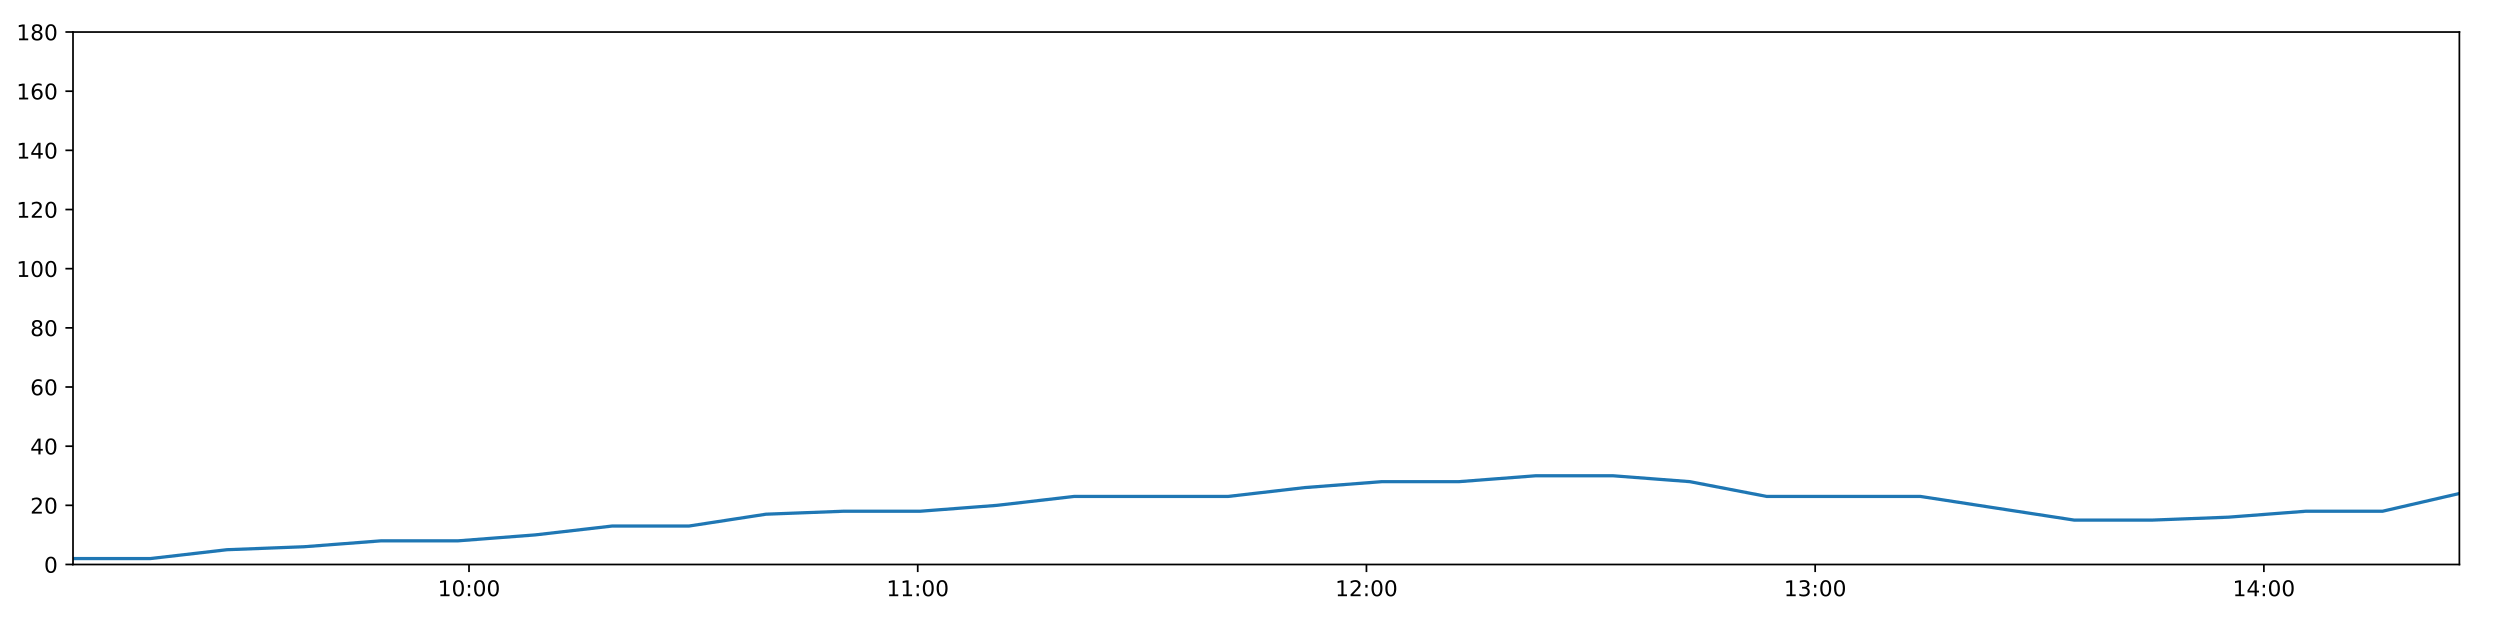
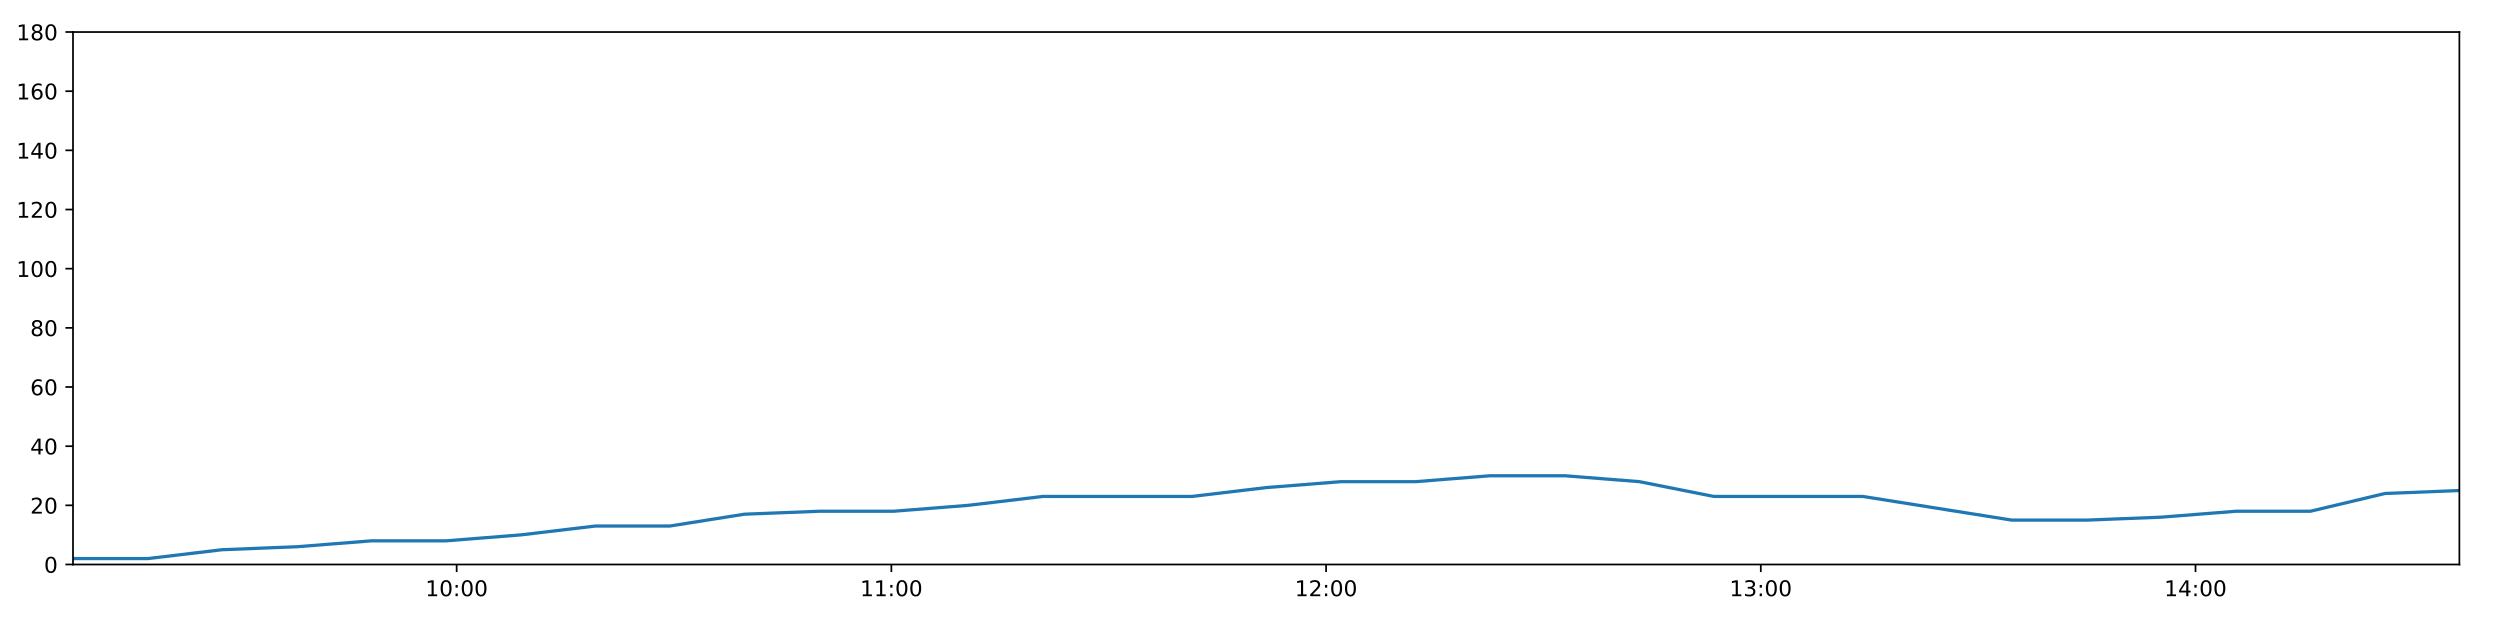
<svg xmlns="http://www.w3.org/2000/svg" xmlns:xlink="http://www.w3.org/1999/xlink" height="288pt" version="1.1" viewBox="0 0 1152 288" width="1152pt">
  <defs>
    <style type="text/css">
*{stroke-linecap:butt;stroke-linejoin:round;}
  </style>
  </defs>
  <g id="figure_1">
    <g id="patch_1">
      <path d="M 0 288  L 1152 288  L 1152 0  L 0 0  z " style="fill:#ffffff;" />
    </g>
    <g id="axes_1">
      <g id="patch_2">
        <path d="M 33.64 260.12  L 1133.28 260.12  L 1133.28 14.76  L 33.64 14.76  z " style="fill:#ffffff;" />
      </g>
      <g id="matplotlib.axis_1">
        <g id="xtick_1">
          <g id="line2d_1">
            <defs>
-               <path d="M 0 0  L 0 3.5  " id="m61c7a6109b" style="stroke:#000000;stroke-width:0.8;" />
-             </defs>
-             <g>
-               <use style="stroke:#000000;stroke-width:0.8;" x="216.121" xlink:href="#m61c7a6109b" y="260.12" />
+               <path d="M 0 0  L 0 3.5  " id="m9db745d7ba" style="stroke:#000000;stroke-width:0.8;" />
+             </defs>
+             <g>
+               <use style="stroke:#000000;stroke-width:0.8;" x="210.426" xlink:href="#m9db745d7ba" y="260.12" />
            </g>
          </g>
          <g id="text_1">
            <defs>
              <path d="M 12.406 8.297  L 28.516 8.297  L 28.516 63.922  L 10.984 60.406  L 10.984 69.391  L 28.422 72.906  L 38.281 72.906  L 38.281 8.297  L 54.391 8.297  L 54.391 0  L 12.406 0  z " id="DejaVuSans-49" />
              <path d="M 31.781 66.406  Q 24.172 66.406 20.328 58.906  Q 16.5 51.422 16.5 36.375  Q 16.5 21.391 20.328 13.891  Q 24.172 6.391 31.781 6.391  Q 39.453 6.391 43.281 13.891  Q 47.125 21.391 47.125 36.375  Q 47.125 51.422 43.281 58.906  Q 39.453 66.406 31.781 66.406  z M 31.781 74.219  Q 44.047 74.219 50.516 64.516  Q 56.984 54.828 56.984 36.375  Q 56.984 17.969 50.516 8.266  Q 44.047 -1.422 31.781 -1.422  Q 19.531 -1.422 13.062 8.266  Q 6.594 17.969 6.594 36.375  Q 6.594 54.828 13.062 64.516  Q 19.531 74.219 31.781 74.219  z " id="DejaVuSans-48" />
              <path d="M 11.719 12.406  L 22.016 12.406  L 22.016 0  L 11.719 0  z M 11.719 51.703  L 22.016 51.703  L 22.016 39.312  L 11.719 39.312  z " id="DejaVuSans-58" />
            </defs>
-             <g transform="translate(201.7117 274.7184)scale(0.1 -0.1)">
+             <g transform="translate(196.0171 274.7184)scale(0.1 -0.1)">
              <use xlink:href="#DejaVuSans-49" />
              <use x="63.623" xlink:href="#DejaVuSans-48" />
              <use x="127.246" xlink:href="#DejaVuSans-58" />
              <use x="160.938" xlink:href="#DejaVuSans-48" />
              <use x="224.561" xlink:href="#DejaVuSans-48" />
            </g>
          </g>
        </g>
        <g id="xtick_2">
          <g id="line2d_2">
            <g>
-               <use style="stroke:#000000;stroke-width:0.8;" x="422.89" xlink:href="#m61c7a6109b" y="260.12" />
+               <use style="stroke:#000000;stroke-width:0.8;" x="410.743" xlink:href="#m9db745d7ba" y="260.12" />
            </g>
          </g>
          <g id="text_2">
-             <g transform="translate(408.4806 274.7184)scale(0.1 -0.1)">
+             <g transform="translate(396.3335 274.7184)scale(0.1 -0.1)">
              <use xlink:href="#DejaVuSans-49" />
              <use x="63.623" xlink:href="#DejaVuSans-49" />
              <use x="127.246" xlink:href="#DejaVuSans-58" />
              <use x="160.938" xlink:href="#DejaVuSans-48" />
              <use x="224.561" xlink:href="#DejaVuSans-48" />
            </g>
          </g>
        </g>
        <g id="xtick_3">
          <g id="line2d_3">
            <g>
-               <use style="stroke:#000000;stroke-width:0.8;" x="629.659" xlink:href="#m61c7a6109b" y="260.12" />
+               <use style="stroke:#000000;stroke-width:0.8;" x="611.059" xlink:href="#m9db745d7ba" y="260.12" />
            </g>
          </g>
          <g id="text_3">
            <defs>
              <path d="M 19.188 8.297  L 53.609 8.297  L 53.609 0  L 7.328 0  L 7.328 8.297  Q 12.938 14.109 22.625 23.891  Q 32.328 33.688 34.812 36.531  Q 39.547 41.844 41.422 45.531  Q 43.312 49.219 43.312 52.781  Q 43.312 58.594 39.234 62.25  Q 35.156 65.922 28.609 65.922  Q 23.969 65.922 18.812 64.312  Q 13.672 62.703 7.812 59.422  L 7.812 69.391  Q 13.766 71.781 18.938 73  Q 24.125 74.219 28.422 74.219  Q 39.75 74.219 46.484 68.547  Q 53.219 62.891 53.219 53.422  Q 53.219 48.922 51.531 44.891  Q 49.859 40.875 45.406 35.406  Q 44.188 33.984 37.641 27.219  Q 31.109 20.453 19.188 8.297  z " id="DejaVuSans-50" />
            </defs>
-             <g transform="translate(615.2495 274.7184)scale(0.1 -0.1)">
+             <g transform="translate(596.6499 274.7184)scale(0.1 -0.1)">
              <use xlink:href="#DejaVuSans-49" />
              <use x="63.623" xlink:href="#DejaVuSans-50" />
              <use x="127.246" xlink:href="#DejaVuSans-58" />
              <use x="160.938" xlink:href="#DejaVuSans-48" />
              <use x="224.561" xlink:href="#DejaVuSans-48" />
            </g>
          </g>
        </g>
        <g id="xtick_4">
          <g id="line2d_4">
            <g>
-               <use style="stroke:#000000;stroke-width:0.8;" x="836.428" xlink:href="#m61c7a6109b" y="260.12" />
+               <use style="stroke:#000000;stroke-width:0.8;" x="811.376" xlink:href="#m9db745d7ba" y="260.12" />
            </g>
          </g>
          <g id="text_4">
            <defs>
              <path d="M 40.578 39.312  Q 47.656 37.797 51.625 33  Q 55.609 28.219 55.609 21.188  Q 55.609 10.406 48.188 4.484  Q 40.766 -1.422 27.094 -1.422  Q 22.516 -1.422 17.656 -0.516  Q 12.797 0.391 7.625 2.203  L 7.625 11.719  Q 11.719 9.328 16.594 8.109  Q 21.484 6.891 26.812 6.891  Q 36.078 6.891 40.938 10.547  Q 45.797 14.203 45.797 21.188  Q 45.797 27.641 41.281 31.266  Q 36.766 34.906 28.719 34.906  L 20.219 34.906  L 20.219 43.016  L 29.109 43.016  Q 36.375 43.016 40.234 45.922  Q 44.094 48.828 44.094 54.297  Q 44.094 59.906 40.109 62.906  Q 36.141 65.922 28.719 65.922  Q 24.656 65.922 20.016 65.031  Q 15.375 64.156 9.812 62.312  L 9.812 71.094  Q 15.438 72.656 20.344 73.438  Q 25.25 74.219 29.594 74.219  Q 40.828 74.219 47.359 69.109  Q 53.906 64.016 53.906 55.328  Q 53.906 49.266 50.438 45.094  Q 46.969 40.922 40.578 39.312  z " id="DejaVuSans-51" />
            </defs>
-             <g transform="translate(822.0184 274.7184)scale(0.1 -0.1)">
+             <g transform="translate(796.9662 274.7184)scale(0.1 -0.1)">
              <use xlink:href="#DejaVuSans-49" />
              <use x="63.623" xlink:href="#DejaVuSans-51" />
              <use x="127.246" xlink:href="#DejaVuSans-58" />
              <use x="160.938" xlink:href="#DejaVuSans-48" />
              <use x="224.561" xlink:href="#DejaVuSans-48" />
            </g>
          </g>
        </g>
        <g id="xtick_5">
          <g id="line2d_5">
            <g>
-               <use style="stroke:#000000;stroke-width:0.8;" x="1043.197" xlink:href="#m61c7a6109b" y="260.12" />
+               <use style="stroke:#000000;stroke-width:0.8;" x="1011.692" xlink:href="#m9db745d7ba" y="260.12" />
            </g>
          </g>
          <g id="text_5">
            <defs>
              <path d="M 37.797 64.312  L 12.891 25.391  L 37.797 25.391  z M 35.203 72.906  L 47.609 72.906  L 47.609 25.391  L 58.016 25.391  L 58.016 17.188  L 47.609 17.188  L 47.609 0  L 37.797 0  L 37.797 17.188  L 4.891 17.188  L 4.891 26.703  z " id="DejaVuSans-52" />
            </defs>
-             <g transform="translate(1028.787 274.7184)scale(0.1 -0.1)">
+             <g transform="translate(997.2826 274.7184)scale(0.1 -0.1)">
              <use xlink:href="#DejaVuSans-49" />
              <use x="63.623" xlink:href="#DejaVuSans-52" />
              <use x="127.246" xlink:href="#DejaVuSans-58" />
              <use x="160.938" xlink:href="#DejaVuSans-48" />
              <use x="224.561" xlink:href="#DejaVuSans-48" />
            </g>
          </g>
        </g>
      </g>
      <g id="matplotlib.axis_2">
        <g id="ytick_1">
          <g id="line2d_6">
            <defs>
-               <path d="M 0 0  L -3.5 0  " id="m10bf768e2a" style="stroke:#000000;stroke-width:0.8;" />
-             </defs>
-             <g>
-               <use style="stroke:#000000;stroke-width:0.8;" x="33.64" xlink:href="#m10bf768e2a" y="260.12" />
+               <path d="M 0 0  L -3.5 0  " id="mb1e7650008" style="stroke:#000000;stroke-width:0.8;" />
+             </defs>
+             <g>
+               <use style="stroke:#000000;stroke-width:0.8;" x="33.64" xlink:href="#mb1e7650008" y="260.12" />
            </g>
          </g>
          <g id="text_6">
            <g transform="translate(20.2775 263.9192)scale(0.1 -0.1)">
              <use xlink:href="#DejaVuSans-48" />
            </g>
          </g>
        </g>
        <g id="ytick_2">
          <g id="line2d_7">
            <g>
-               <use style="stroke:#000000;stroke-width:0.8;" x="33.64" xlink:href="#m10bf768e2a" y="232.858" />
+               <use style="stroke:#000000;stroke-width:0.8;" x="33.64" xlink:href="#mb1e7650008" y="232.858" />
            </g>
          </g>
          <g id="text_7">
            <g transform="translate(13.915 236.657)scale(0.1 -0.1)">
              <use xlink:href="#DejaVuSans-50" />
              <use x="63.623" xlink:href="#DejaVuSans-48" />
            </g>
          </g>
        </g>
        <g id="ytick_3">
          <g id="line2d_8">
            <g>
-               <use style="stroke:#000000;stroke-width:0.8;" x="33.64" xlink:href="#m10bf768e2a" y="205.596" />
+               <use style="stroke:#000000;stroke-width:0.8;" x="33.64" xlink:href="#mb1e7650008" y="205.596" />
            </g>
          </g>
          <g id="text_8">
            <g transform="translate(13.915 209.3948)scale(0.1 -0.1)">
              <use xlink:href="#DejaVuSans-52" />
              <use x="63.623" xlink:href="#DejaVuSans-48" />
            </g>
          </g>
        </g>
        <g id="ytick_4">
          <g id="line2d_9">
            <g>
-               <use style="stroke:#000000;stroke-width:0.8;" x="33.64" xlink:href="#m10bf768e2a" y="178.333" />
+               <use style="stroke:#000000;stroke-width:0.8;" x="33.64" xlink:href="#mb1e7650008" y="178.333" />
            </g>
          </g>
          <g id="text_9">
            <defs>
              <path d="M 33.016 40.375  Q 26.375 40.375 22.484 35.828  Q 18.609 31.297 18.609 23.391  Q 18.609 15.531 22.484 10.953  Q 26.375 6.391 33.016 6.391  Q 39.656 6.391 43.531 10.953  Q 47.406 15.531 47.406 23.391  Q 47.406 31.297 43.531 35.828  Q 39.656 40.375 33.016 40.375  z M 52.594 71.297  L 52.594 62.312  Q 48.875 64.062 45.094 64.984  Q 41.312 65.922 37.594 65.922  Q 27.828 65.922 22.672 59.328  Q 17.531 52.734 16.797 39.406  Q 19.672 43.656 24.016 45.922  Q 28.375 48.188 33.594 48.188  Q 44.578 48.188 50.953 41.516  Q 57.328 34.859 57.328 23.391  Q 57.328 12.156 50.688 5.359  Q 44.047 -1.422 33.016 -1.422  Q 20.359 -1.422 13.672 8.266  Q 6.984 17.969 6.984 36.375  Q 6.984 53.656 15.188 63.938  Q 23.391 74.219 37.203 74.219  Q 40.922 74.219 44.703 73.484  Q 48.484 72.75 52.594 71.297  z " id="DejaVuSans-54" />
            </defs>
            <g transform="translate(13.915 182.1326)scale(0.1 -0.1)">
              <use xlink:href="#DejaVuSans-54" />
              <use x="63.623" xlink:href="#DejaVuSans-48" />
            </g>
          </g>
        </g>
        <g id="ytick_5">
          <g id="line2d_10">
            <g>
-               <use style="stroke:#000000;stroke-width:0.8;" x="33.64" xlink:href="#m10bf768e2a" y="151.071" />
+               <use style="stroke:#000000;stroke-width:0.8;" x="33.64" xlink:href="#mb1e7650008" y="151.071" />
            </g>
          </g>
          <g id="text_10">
            <defs>
              <path d="M 31.781 34.625  Q 24.75 34.625 20.719 30.859  Q 16.703 27.094 16.703 20.516  Q 16.703 13.922 20.719 10.156  Q 24.75 6.391 31.781 6.391  Q 38.812 6.391 42.859 10.172  Q 46.922 13.969 46.922 20.516  Q 46.922 27.094 42.891 30.859  Q 38.875 34.625 31.781 34.625  z M 21.922 38.812  Q 15.578 40.375 12.031 44.719  Q 8.5 49.078 8.5 55.328  Q 8.5 64.062 14.719 69.141  Q 20.953 74.219 31.781 74.219  Q 42.672 74.219 48.875 69.141  Q 55.078 64.062 55.078 55.328  Q 55.078 49.078 51.531 44.719  Q 48 40.375 41.703 38.812  Q 48.828 37.156 52.797 32.312  Q 56.781 27.484 56.781 20.516  Q 56.781 9.906 50.312 4.234  Q 43.844 -1.422 31.781 -1.422  Q 19.734 -1.422 13.25 4.234  Q 6.781 9.906 6.781 20.516  Q 6.781 27.484 10.781 32.312  Q 14.797 37.156 21.922 38.812  z M 18.312 54.391  Q 18.312 48.734 21.844 45.562  Q 25.391 42.391 31.781 42.391  Q 38.141 42.391 41.719 45.562  Q 45.312 48.734 45.312 54.391  Q 45.312 60.062 41.719 63.234  Q 38.141 66.406 31.781 66.406  Q 25.391 66.406 21.844 63.234  Q 18.312 60.062 18.312 54.391  z " id="DejaVuSans-56" />
            </defs>
            <g transform="translate(13.915 154.8703)scale(0.1 -0.1)">
              <use xlink:href="#DejaVuSans-56" />
              <use x="63.623" xlink:href="#DejaVuSans-48" />
            </g>
          </g>
        </g>
        <g id="ytick_6">
          <g id="line2d_11">
            <g>
-               <use style="stroke:#000000;stroke-width:0.8;" x="33.64" xlink:href="#m10bf768e2a" y="123.809" />
+               <use style="stroke:#000000;stroke-width:0.8;" x="33.64" xlink:href="#mb1e7650008" y="123.809" />
            </g>
          </g>
          <g id="text_11">
            <g transform="translate(7.5525 127.6081)scale(0.1 -0.1)">
              <use xlink:href="#DejaVuSans-49" />
              <use x="63.623" xlink:href="#DejaVuSans-48" />
              <use x="127.246" xlink:href="#DejaVuSans-48" />
            </g>
          </g>
        </g>
        <g id="ytick_7">
          <g id="line2d_12">
            <g>
-               <use style="stroke:#000000;stroke-width:0.8;" x="33.64" xlink:href="#m10bf768e2a" y="96.547" />
+               <use style="stroke:#000000;stroke-width:0.8;" x="33.64" xlink:href="#mb1e7650008" y="96.547" />
            </g>
          </g>
          <g id="text_12">
            <g transform="translate(7.5525 100.3459)scale(0.1 -0.1)">
              <use xlink:href="#DejaVuSans-49" />
              <use x="63.623" xlink:href="#DejaVuSans-50" />
              <use x="127.246" xlink:href="#DejaVuSans-48" />
            </g>
          </g>
        </g>
        <g id="ytick_8">
          <g id="line2d_13">
            <g>
-               <use style="stroke:#000000;stroke-width:0.8;" x="33.64" xlink:href="#m10bf768e2a" y="69.284" />
+               <use style="stroke:#000000;stroke-width:0.8;" x="33.64" xlink:href="#mb1e7650008" y="69.284" />
            </g>
          </g>
          <g id="text_13">
            <g transform="translate(7.5525 73.08366)scale(0.1 -0.1)">
              <use xlink:href="#DejaVuSans-49" />
              <use x="63.623" xlink:href="#DejaVuSans-52" />
              <use x="127.246" xlink:href="#DejaVuSans-48" />
            </g>
          </g>
        </g>
        <g id="ytick_9">
          <g id="line2d_14">
            <g>
-               <use style="stroke:#000000;stroke-width:0.8;" x="33.64" xlink:href="#m10bf768e2a" y="42.022" />
+               <use style="stroke:#000000;stroke-width:0.8;" x="33.64" xlink:href="#mb1e7650008" y="42.022" />
            </g>
          </g>
          <g id="text_14">
            <g transform="translate(7.5525 45.82144)scale(0.1 -0.1)">
              <use xlink:href="#DejaVuSans-49" />
              <use x="63.623" xlink:href="#DejaVuSans-54" />
              <use x="127.246" xlink:href="#DejaVuSans-48" />
            </g>
          </g>
        </g>
        <g id="ytick_10">
          <g id="line2d_15">
            <g>
-               <use style="stroke:#000000;stroke-width:0.8;" x="33.64" xlink:href="#m10bf768e2a" y="14.76" />
+               <use style="stroke:#000000;stroke-width:0.8;" x="33.64" xlink:href="#mb1e7650008" y="14.76" />
            </g>
          </g>
          <g id="text_15">
            <g transform="translate(7.5525 18.55922)scale(0.1 -0.1)">
              <use xlink:href="#DejaVuSans-49" />
              <use x="63.623" xlink:href="#DejaVuSans-56" />
              <use x="127.246" xlink:href="#DejaVuSans-48" />
            </g>
          </g>
        </g>
      </g>
      <g id="line2d_16">
-         <path clip-path="url(#p27157b0dde)" d="M 33.64 257.394  L 69.191 257.394  L 104.627 253.304  L 140.056 251.941  L 175.568 249.215  L 211.035 249.215  L 246.551 246.489  L 282.021 242.4  L 317.468 242.4  L 352.933 236.947  L 388.443 235.584  L 423.932 235.584  L 459.445 232.858  L 494.876 228.768  L 530.323 228.768  L 565.799 228.768  L 601.236 224.679  L 636.711 221.953  L 672.186 221.953  L 707.726 219.227  L 743.206 219.227  L 778.712 221.953  L 814.14 228.768  L 849.556 228.768  L 884.993 228.768  L 920.414 234.221  L 955.864 239.673  L 991.414 239.673  L 1026.901 238.31  L 1062.42 235.584  L 1097.848 235.584  L 1133.28 227.405  " style="fill:none;stroke:#1f77b4;stroke-linecap:square;stroke-width:1.5;" />
+         <path clip-path="url(#p97eaa83404)" d="M 33.64 257.394  L 68.081 257.394  L 102.411 253.304  L 136.735 251.941  L 171.139 249.215  L 205.499 249.215  L 239.907 246.489  L 274.269 242.4  L 308.611 242.4  L 342.969 236.947  L 377.371 235.584  L 411.752 235.584  L 446.157 232.858  L 480.483 228.768  L 514.824 228.768  L 549.192 228.768  L 583.523 224.679  L 617.891 221.953  L 652.26 221.953  L 686.69 219.227  L 721.063 219.227  L 755.461 221.953  L 789.784 228.768  L 824.094 228.768  L 858.425 228.768  L 892.741 234.221  L 927.084 239.673  L 961.525 239.673  L 995.905 238.31  L 1030.315 235.584  L 1064.638 235.584  L 1098.964 227.405  L 1133.28 226.042  " style="fill:none;stroke:#1f77b4;stroke-linecap:square;stroke-width:1.5;" />
      </g>
      <g id="patch_3">
        <path d="M 33.64 260.12  L 33.64 14.76  " style="fill:none;stroke:#000000;stroke-linecap:square;stroke-linejoin:miter;stroke-width:0.8;" />
      </g>
      <g id="patch_4">
        <path d="M 1133.28 260.12  L 1133.28 14.76  " style="fill:none;stroke:#000000;stroke-linecap:square;stroke-linejoin:miter;stroke-width:0.8;" />
      </g>
      <g id="patch_5">
        <path d="M 33.64 260.12  L 1133.28 260.12  " style="fill:none;stroke:#000000;stroke-linecap:square;stroke-linejoin:miter;stroke-width:0.8;" />
      </g>
      <g id="patch_6">
        <path d="M 33.64 14.76  L 1133.28 14.76  " style="fill:none;stroke:#000000;stroke-linecap:square;stroke-linejoin:miter;stroke-width:0.8;" />
      </g>
    </g>
  </g>
  <defs>
-     <clipPath id="p27157b0dde">
+     <clipPath id="p97eaa83404">
      <rect height="245.36" width="1099.64" x="33.64" y="14.76" />
    </clipPath>
  </defs>
</svg>
